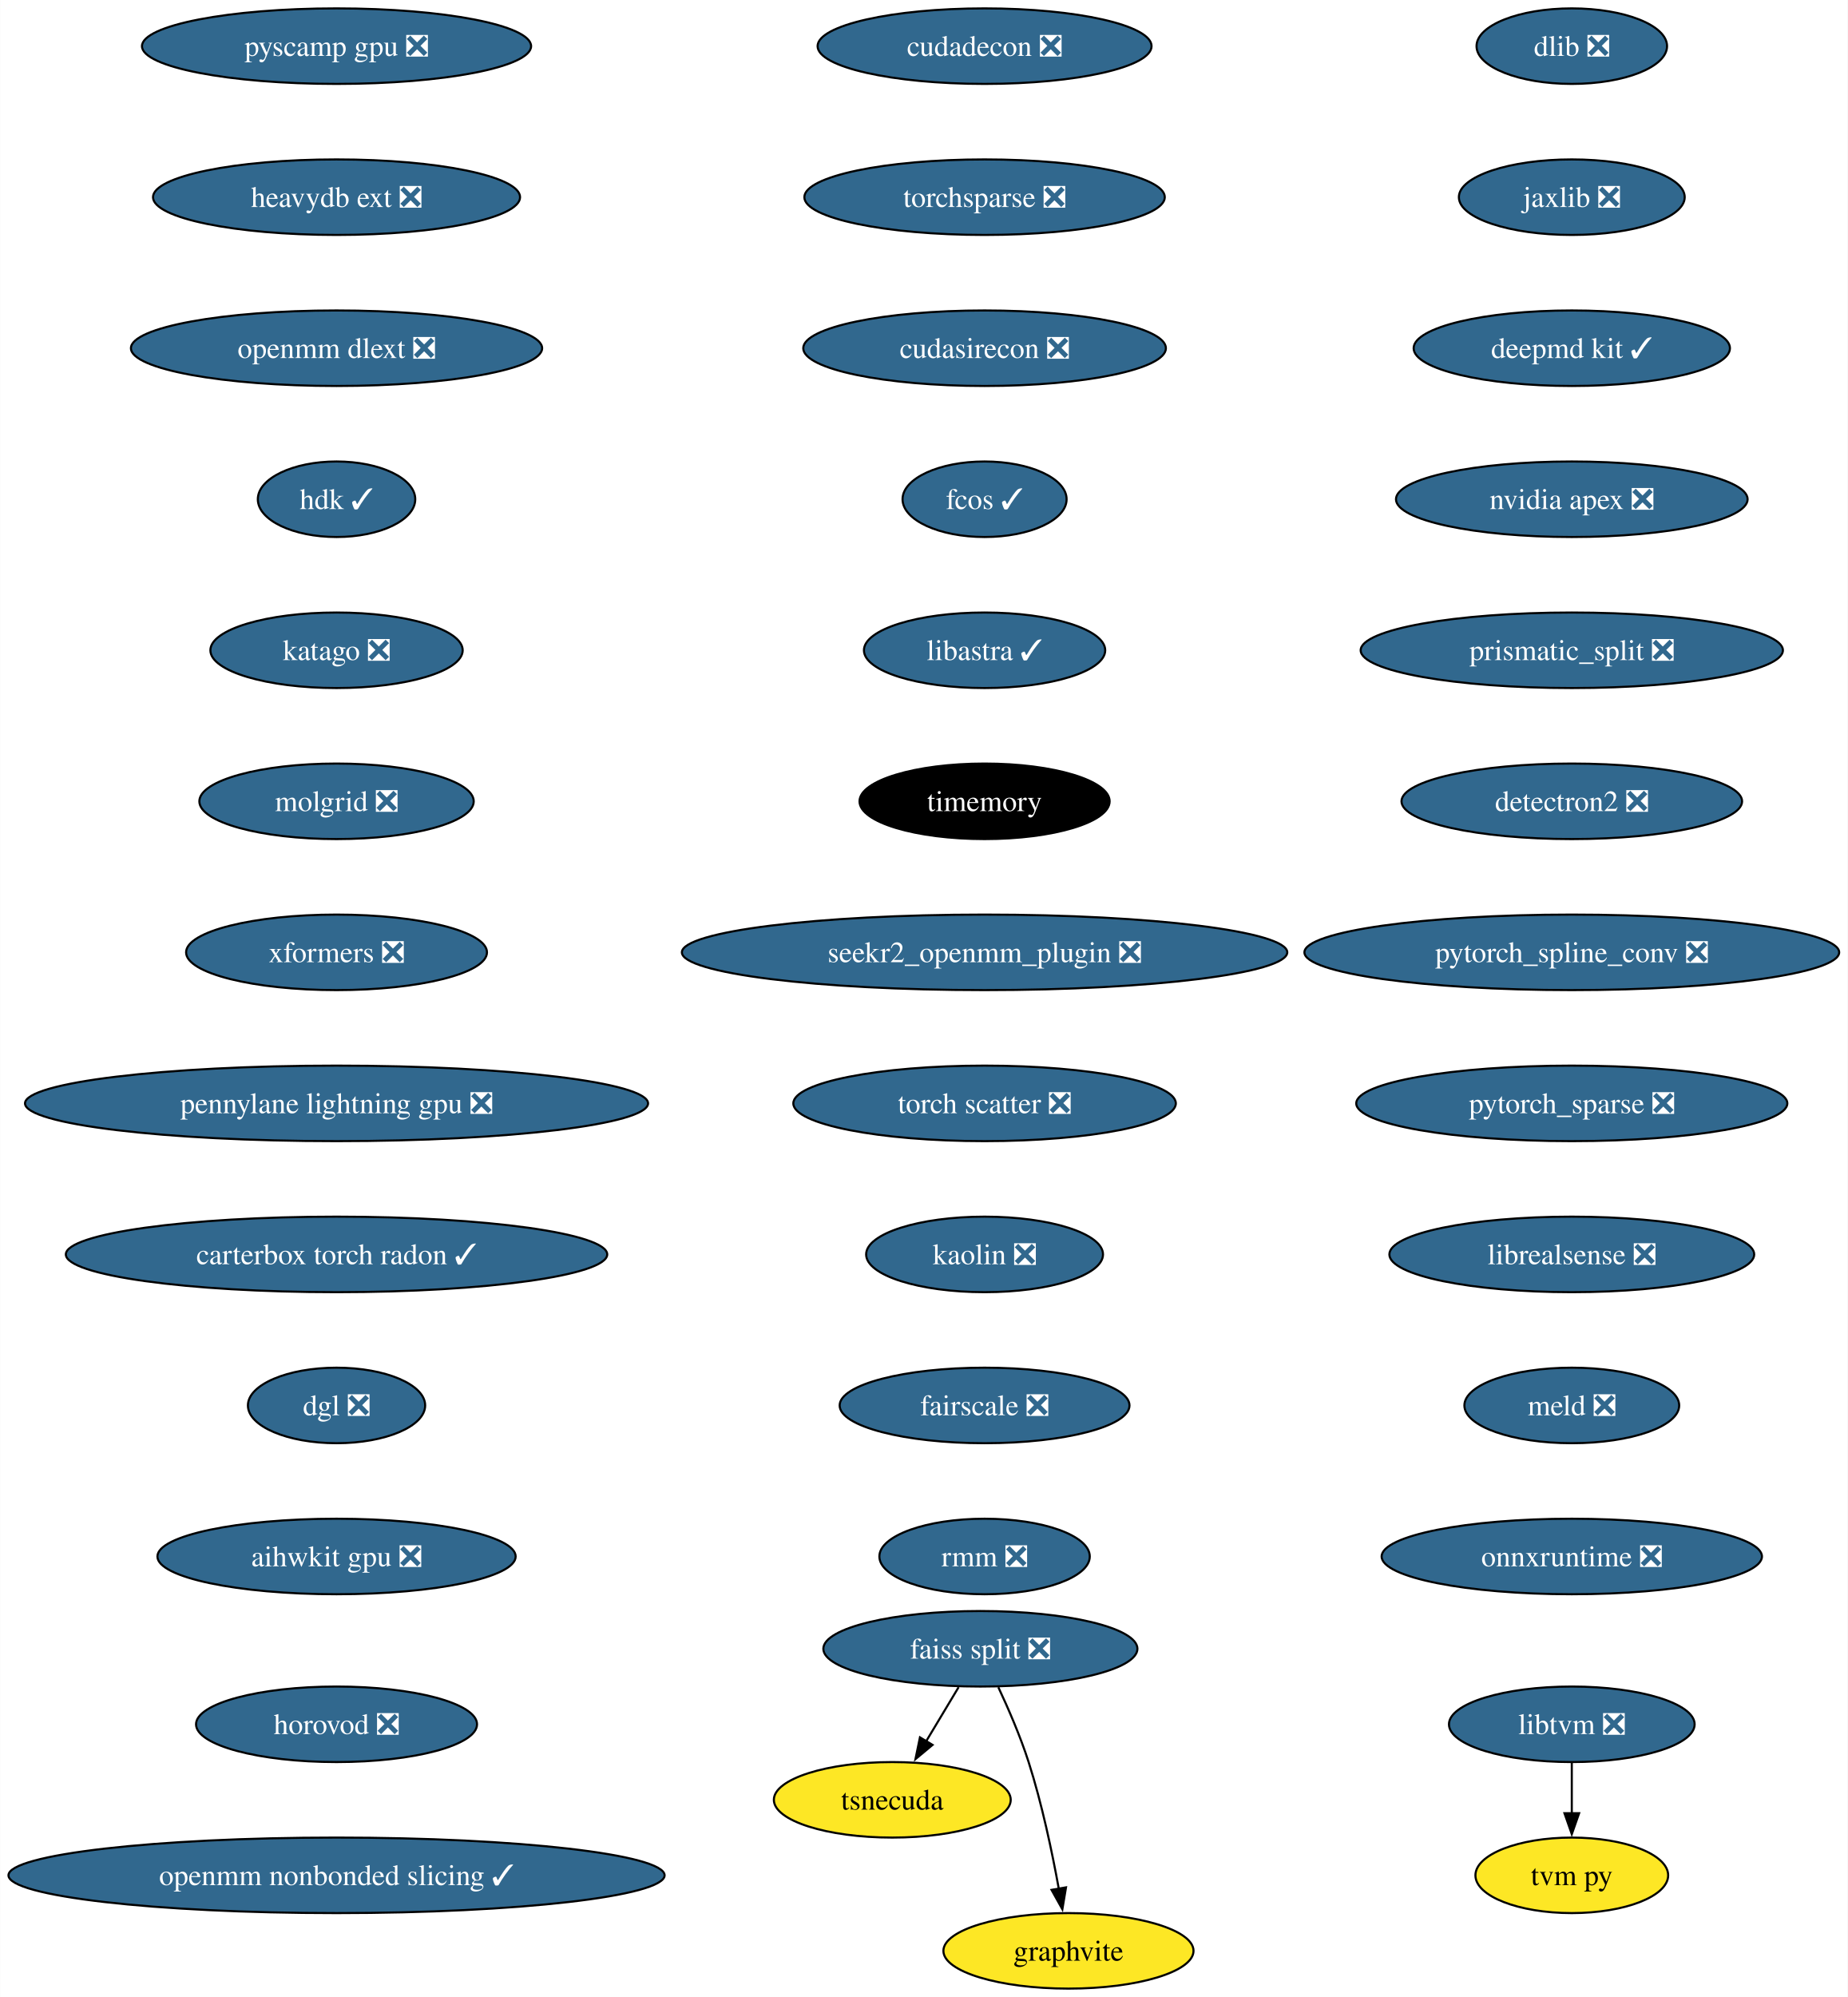
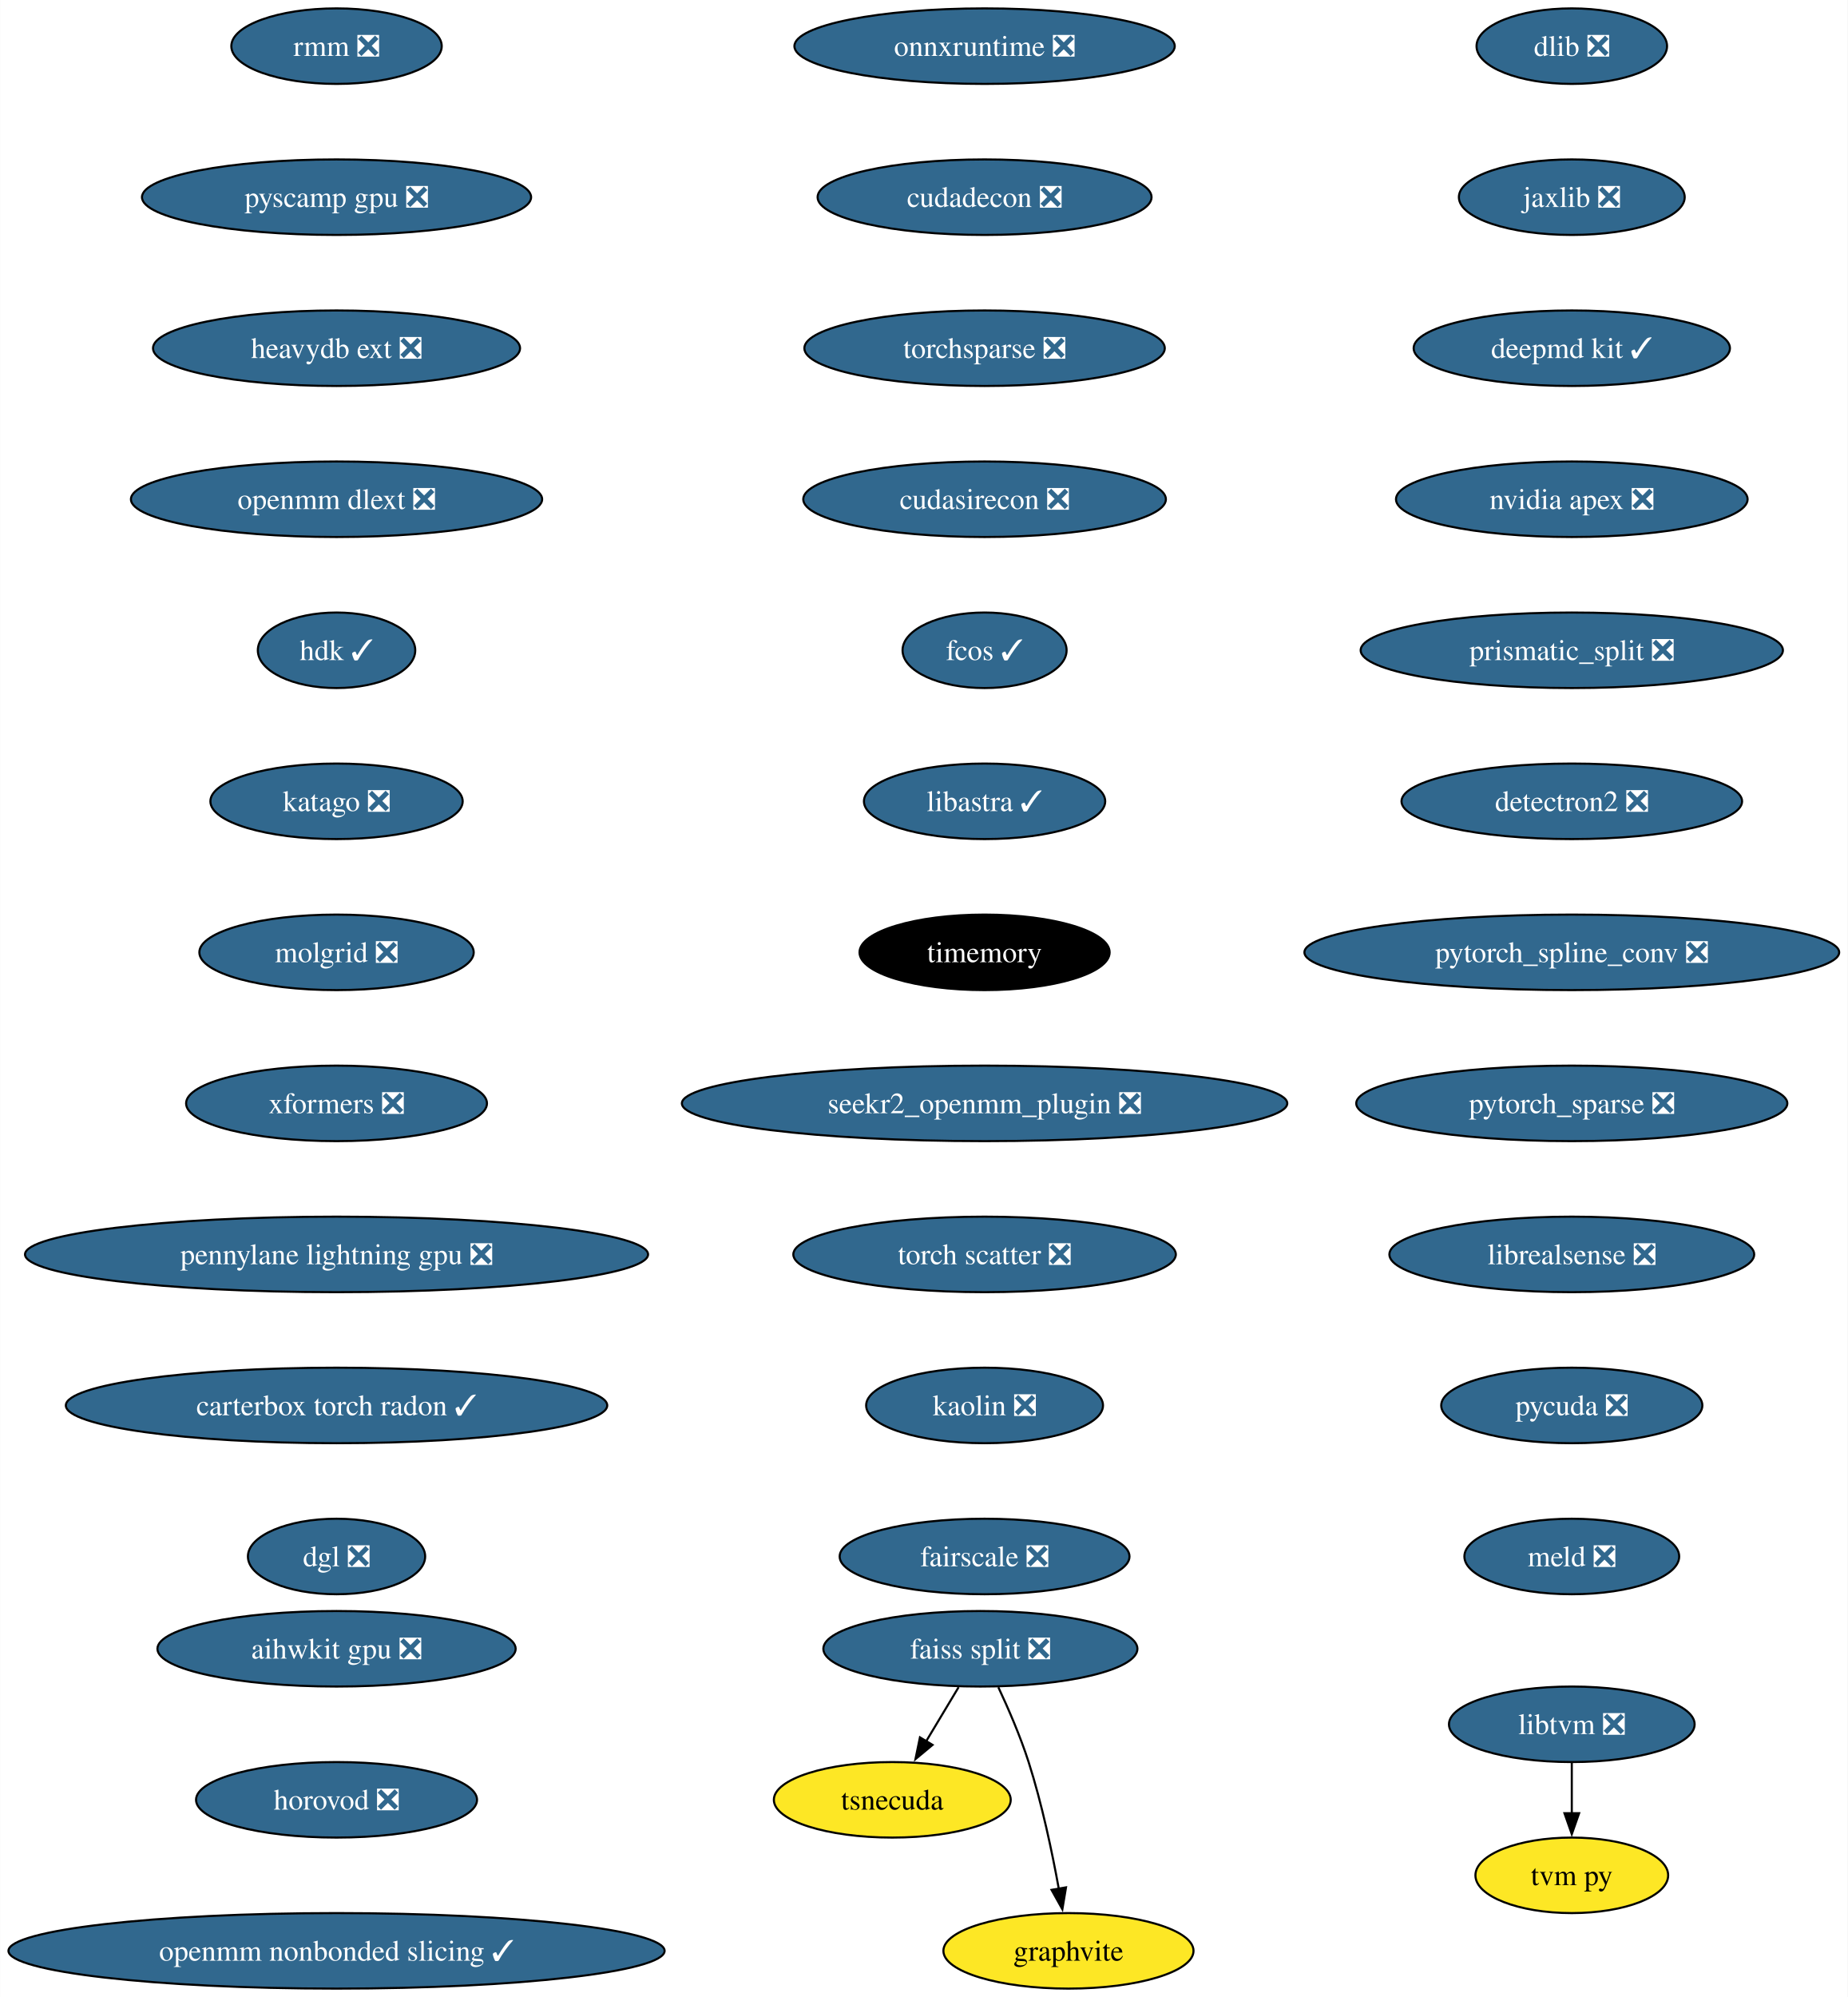
<svg xmlns="http://www.w3.org/2000/svg" xmlns:xlink="http://www.w3.org/1999/xlink" width="881pt" height="952pt" viewBox="0.00 0.00 880.92 952.00">
  <g id="graph0" class="graph" transform="scale(1 1) rotate(0) translate(4 948)">
    <polygon fill="white" stroke="none" points="-4,4 -4,-948 876.92,-948 876.92,4 -4,4" />
    <g id="node1" class="node">
      <g id="a_node1">
        <a xlink:href="https://github.com/conda-forge/dlib-feedstock/pull/81" xlink:title="dlib ❎">
          <ellipse fill="#31688e" stroke="black" cx="745.43" cy="-926" rx="45.42" ry="18" />
          <text text-anchor="middle" x="745.43" y="-921.33" font-family="Times,serif" font-size="14.00" fill="white">dlib ❎</text>
        </a>
      </g>
    </g>
    <g id="node2" class="node">
      <g id="a_node2">
        <a xlink:href="https://github.com/conda-forge/jaxlib-feedstock/pull/218" xlink:title="jaxlib ❎">
          <ellipse fill="#31688e" stroke="black" cx="745.43" cy="-854" rx="53.84" ry="18" />
          <text text-anchor="middle" x="745.43" y="-849.33" font-family="Times,serif" font-size="14.00" fill="white">jaxlib ❎</text>
        </a>
      </g>
    </g>
    <g id="node3" class="node">
      <g id="a_node3">
        <a xlink:href="https://github.com/conda-forge/deepmd-kit-feedstock/pull/65" xlink:title="deepmd kit ✓">
          <ellipse fill="#31688e" stroke="black" cx="745.43" cy="-782" rx="75.41" ry="18" />
          <text text-anchor="middle" x="745.43" y="-777.33" font-family="Times,serif" font-size="14.00" fill="white">deepmd kit ✓</text>
        </a>
      </g>
    </g>
    <g id="node4" class="node">
      <g id="a_node4">
        <a xlink:href="https://github.com/conda-forge/nvidia-apex-feedstock/pull/37" xlink:title="nvidia apex ❎">
          <ellipse fill="#31688e" stroke="black" cx="745.43" cy="-710" rx="83.83" ry="18" />
          <text text-anchor="middle" x="745.43" y="-705.33" font-family="Times,serif" font-size="14.00" fill="white">nvidia apex ❎</text>
        </a>
      </g>
    </g>
    <g id="node5" class="node">
      <g id="a_node5">
        <a xlink:href="https://github.com/conda-forge/prismatic_split-feedstock/pull/54" xlink:title="prismatic_split ❎">
          <ellipse fill="#31688e" stroke="black" cx="745.43" cy="-638" rx="100.66" ry="18" />
          <text text-anchor="middle" x="745.43" y="-633.33" font-family="Times,serif" font-size="14.00" fill="white">prismatic_split ❎</text>
        </a>
      </g>
    </g>
    <g id="node6" class="node">
      <g id="a_node6">
        <a xlink:href="https://github.com/conda-forge/detectron2-feedstock/pull/43" xlink:title="detectron2 ❎">
          <ellipse fill="#31688e" stroke="black" cx="745.43" cy="-566" rx="81.2" ry="18" />
          <text text-anchor="middle" x="745.43" y="-561.33" font-family="Times,serif" font-size="14.00" fill="white">detectron2 ❎</text>
        </a>
      </g>
    </g>
    <g id="node7" class="node">
      <g id="a_node7">
        <a xlink:href="https://github.com/conda-forge/pytorch_spline_conv-feedstock/pull/36" xlink:title="pytorch_spline_conv ❎">
          <ellipse fill="#31688e" stroke="black" cx="745.43" cy="-494" rx="127.49" ry="18" />
          <text text-anchor="middle" x="745.43" y="-489.32" font-family="Times,serif" font-size="14.00" fill="white">pytorch_spline_conv ❎</text>
        </a>
      </g>
    </g>
    <g id="node11" class="node">
      <g id="a_node11">
        <a xlink:href="https://github.com/conda-forge/pytorch_sparse-feedstock/pull/59" xlink:title="pytorch_sparse ❎">
          <ellipse fill="#31688e" stroke="black" cx="745.43" cy="-422" rx="102.77" ry="18" />
          <text text-anchor="middle" x="745.43" y="-417.32" font-family="Times,serif" font-size="14.00" fill="white">pytorch_sparse ❎</text>
        </a>
      </g>
    </g>
    <g id="node8" class="node">
      <g id="a_node8">
        <a xlink:href="https://github.com/conda-forge/faiss-split-feedstock/pull/72" xlink:title="faiss split ❎">
          <ellipse fill="#31688e" stroke="black" cx="463.43" cy="-162" rx="74.88" ry="18" />
          <text text-anchor="middle" x="463.43" y="-157.32" font-family="Times,serif" font-size="14.00" fill="white">faiss split ❎</text>
        </a>
      </g>
    </g>
    <g id="node9" class="node">
      <g id="a_node9">
        <a xlink:href="https://github.com/conda-forge/tsnecuda-feedstock" xlink:title="tsnecuda">
          <ellipse fill="#fde725" stroke="black" cx="421.43" cy="-90" rx="56.47" ry="18" />
          <text text-anchor="middle" x="421.43" y="-85.33" font-family="Times,serif" font-size="14.00">tsnecuda</text>
        </a>
      </g>
    </g>
    <g id="edge7" class="edge">
      <path fill="none" stroke="black" d="M453.05,-143.7C448.37,-135.9 442.74,-126.51 437.53,-117.83" />
      <polygon fill="black" stroke="black" points="440.62,-116.18 432.47,-109.4 434.62,-119.78 440.62,-116.18" />
    </g>
    <g id="node10" class="node">
      <g id="a_node10">
        <a xlink:href="https://github.com/conda-forge/graphvite-feedstock" xlink:title="graphvite">
          <ellipse fill="#fde725" stroke="black" cx="505.43" cy="-18" rx="59.63" ry="18" />
          <text text-anchor="middle" x="505.43" y="-13.32" font-family="Times,serif" font-size="14.00">graphvite</text>
        </a>
      </g>
    </g>
    <g id="edge8" class="edge">
      <path fill="none" stroke="black" d="M471.99,-143.67C476.77,-133.48 482.52,-120.23 486.43,-108 492.77,-88.19 497.62,-65.23 500.82,-47.59" />
      <polygon fill="black" stroke="black" points="504.26,-48.27 502.52,-37.82 497.36,-47.07 504.26,-48.27" />
    </g>
    <g id="node12" class="node">
      <g id="a_node12">
        <a xlink:href="https://github.com/conda-forge/librealsense-feedstock/pull/56" xlink:title="librealsense ❎">
          <ellipse fill="#31688e" stroke="black" cx="745.43" cy="-350" rx="86.98" ry="18" />
          <text text-anchor="middle" x="745.43" y="-345.32" font-family="Times,serif" font-size="14.00" fill="white">librealsense ❎</text>
        </a>
      </g>
    </g>
    <g id="node15" class="node">
      <g id="a_node15">
-         <a xlink:href="https://github.com/conda-forge/meld-feedstock/pull/23" xlink:title="meld ❎">
-           <ellipse fill="#31688e" stroke="black" cx="745.43" cy="-278" rx="51.21" ry="18" />
-           <text text-anchor="middle" x="745.43" y="-273.32" font-family="Times,serif" font-size="14.00" fill="white">meld ❎</text>
+         <a xlink:href="https://github.com/conda-forge/pycuda-feedstock/pull/35" xlink:title="pycuda ❎">
+           <ellipse fill="#31688e" stroke="black" cx="745.43" cy="-278" rx="62.26" ry="18" />
+           <text text-anchor="middle" x="745.43" y="-273.32" font-family="Times,serif" font-size="14.00" fill="white">pycuda ❎</text>
        </a>
      </g>
    </g>
    <g id="node13" class="node">
      <g id="a_node13">
        <a xlink:href="https://github.com/conda-forge/libtvm-feedstock/pull/35" xlink:title="libtvm ❎">
          <ellipse fill="#31688e" stroke="black" cx="745.43" cy="-126" rx="58.57" ry="18" />
          <text text-anchor="middle" x="745.43" y="-121.33" font-family="Times,serif" font-size="14.00" fill="white">libtvm ❎</text>
        </a>
      </g>
    </g>
    <g id="node14" class="node">
      <g id="a_node14">
        <a xlink:href="https://github.com/conda-forge/tvm-py-feedstock" xlink:title="tvm py">
          <ellipse fill="#fde725" stroke="black" cx="745.43" cy="-54" rx="45.95" ry="18" />
          <text text-anchor="middle" x="745.43" y="-49.33" font-family="Times,serif" font-size="14.00">tvm py</text>
        </a>
      </g>
    </g>
    <g id="edge11" class="edge">
      <path fill="none" stroke="black" d="M745.43,-107.7C745.43,-100.41 745.43,-91.73 745.43,-83.54" />
      <polygon fill="black" stroke="black" points="748.93,-83.62 745.43,-73.62 741.93,-83.62 748.93,-83.62" />
    </g>
    <g id="node16" class="node">
      <g id="a_node16">
-         <a xlink:href="https://github.com/conda-forge/onnxruntime-feedstock/pull/92" xlink:title="onnxruntime ❎">
-           <ellipse fill="#31688e" stroke="black" cx="745.43" cy="-206" rx="90.67" ry="18" />
-           <text text-anchor="middle" x="745.43" y="-201.32" font-family="Times,serif" font-size="14.00" fill="white">onnxruntime ❎</text>
+         <a xlink:href="https://github.com/conda-forge/meld-feedstock/pull/23" xlink:title="meld ❎">
+           <ellipse fill="#31688e" stroke="black" cx="745.43" cy="-206" rx="51.21" ry="18" />
+           <text text-anchor="middle" x="745.43" y="-201.32" font-family="Times,serif" font-size="14.00" fill="white">meld ❎</text>
        </a>
      </g>
    </g>
    <g id="node17" class="node">
      <g id="a_node17">
-         <a xlink:href="https://github.com/conda-forge/cudadecon-feedstock/pull/27" xlink:title="cudadecon ❎">
-           <ellipse fill="#31688e" stroke="black" cx="465.43" cy="-926" rx="79.62" ry="18" />
-           <text text-anchor="middle" x="465.43" y="-921.33" font-family="Times,serif" font-size="14.00" fill="white">cudadecon ❎</text>
+         <a xlink:href="https://github.com/conda-forge/onnxruntime-feedstock/pull/92" xlink:title="onnxruntime ❎">
+           <ellipse fill="#31688e" stroke="black" cx="465.43" cy="-926" rx="90.67" ry="18" />
+           <text text-anchor="middle" x="465.43" y="-921.33" font-family="Times,serif" font-size="14.00" fill="white">onnxruntime ❎</text>
        </a>
      </g>
    </g>
    <g id="node18" class="node">
      <g id="a_node18">
-         <a xlink:href="https://github.com/conda-forge/torchsparse-feedstock/pull/30" xlink:title="torchsparse ❎">
-           <ellipse fill="#31688e" stroke="black" cx="465.43" cy="-854" rx="85.93" ry="18" />
-           <text text-anchor="middle" x="465.43" y="-849.33" font-family="Times,serif" font-size="14.00" fill="white">torchsparse ❎</text>
+         <a xlink:href="https://github.com/conda-forge/cudadecon-feedstock/pull/27" xlink:title="cudadecon ❎">
+           <ellipse fill="#31688e" stroke="black" cx="465.43" cy="-854" rx="79.62" ry="18" />
+           <text text-anchor="middle" x="465.43" y="-849.33" font-family="Times,serif" font-size="14.00" fill="white">cudadecon ❎</text>
        </a>
      </g>
    </g>
    <g id="node19" class="node">
      <g id="a_node19">
-         <a xlink:href="https://github.com/conda-forge/cudasirecon-feedstock/pull/27" xlink:title="cudasirecon ❎">
-           <ellipse fill="#31688e" stroke="black" cx="465.43" cy="-782" rx="86.46" ry="18" />
-           <text text-anchor="middle" x="465.43" y="-777.33" font-family="Times,serif" font-size="14.00" fill="white">cudasirecon ❎</text>
+         <a xlink:href="https://github.com/conda-forge/torchsparse-feedstock/pull/30" xlink:title="torchsparse ❎">
+           <ellipse fill="#31688e" stroke="black" cx="465.43" cy="-782" rx="85.93" ry="18" />
+           <text text-anchor="middle" x="465.43" y="-777.33" font-family="Times,serif" font-size="14.00" fill="white">torchsparse ❎</text>
        </a>
      </g>
    </g>
    <g id="node20" class="node">
      <g id="a_node20">
-         <a xlink:href="https://github.com/conda-forge/fcos-feedstock/pull/17" xlink:title="fcos ✓">
-           <ellipse fill="#31688e" stroke="black" cx="465.43" cy="-710" rx="39.11" ry="18" />
-           <text text-anchor="middle" x="465.43" y="-705.33" font-family="Times,serif" font-size="14.00" fill="white">fcos ✓</text>
+         <a xlink:href="https://github.com/conda-forge/cudasirecon-feedstock/pull/27" xlink:title="cudasirecon ❎">
+           <ellipse fill="#31688e" stroke="black" cx="465.43" cy="-710" rx="86.46" ry="18" />
+           <text text-anchor="middle" x="465.43" y="-705.33" font-family="Times,serif" font-size="14.00" fill="white">cudasirecon ❎</text>
        </a>
      </g>
    </g>
    <g id="node21" class="node">
      <g id="a_node21">
-         <a xlink:href="https://github.com/conda-forge/libastra-feedstock/pull/24" xlink:title="libastra ✓">
-           <ellipse fill="#31688e" stroke="black" cx="465.43" cy="-638" rx="57.52" ry="18" />
-           <text text-anchor="middle" x="465.43" y="-633.33" font-family="Times,serif" font-size="14.00" fill="white">libastra ✓</text>
+         <a xlink:href="https://github.com/conda-forge/fcos-feedstock/pull/17" xlink:title="fcos ✓">
+           <ellipse fill="#31688e" stroke="black" cx="465.43" cy="-638" rx="39.11" ry="18" />
+           <text text-anchor="middle" x="465.43" y="-633.33" font-family="Times,serif" font-size="14.00" fill="white">fcos ✓</text>
        </a>
      </g>
    </g>
    <g id="node22" class="node">
      <g id="a_node22">
-         <a xlink:href="https://github.com/conda-forge/timemory-feedstock" xlink:title="timemory">
-           <ellipse fill="#000000" stroke="black" cx="465.43" cy="-566" rx="59.63" ry="18" />
-           <text text-anchor="middle" x="465.43" y="-561.33" font-family="Times,serif" font-size="14.00" fill="white">timemory</text>
+         <a xlink:href="https://github.com/conda-forge/libastra-feedstock/pull/24" xlink:title="libastra ✓">
+           <ellipse fill="#31688e" stroke="black" cx="465.43" cy="-566" rx="57.52" ry="18" />
+           <text text-anchor="middle" x="465.43" y="-561.33" font-family="Times,serif" font-size="14.00" fill="white">libastra ✓</text>
        </a>
      </g>
    </g>
    <g id="node23" class="node">
      <g id="a_node23">
-         <a xlink:href="https://github.com/conda-forge/seekr2_openmm_plugin-feedstock/pull/17" xlink:title="seekr2_openmm_plugin ❎">
-           <ellipse fill="#31688e" stroke="black" cx="465.43" cy="-494" rx="144.33" ry="18" />
-           <text text-anchor="middle" x="465.43" y="-489.32" font-family="Times,serif" font-size="14.00" fill="white">seekr2_openmm_plugin ❎</text>
+         <a xlink:href="https://github.com/conda-forge/timemory-feedstock" xlink:title="timemory">
+           <ellipse fill="#000000" stroke="black" cx="465.43" cy="-494" rx="59.63" ry="18" />
+           <text text-anchor="middle" x="465.43" y="-489.32" font-family="Times,serif" font-size="14.00" fill="white">timemory</text>
        </a>
      </g>
    </g>
    <g id="node24" class="node">
      <g id="a_node24">
-         <a xlink:href="https://github.com/conda-forge/torch-scatter-feedstock/pull/27" xlink:title="torch scatter ❎">
-           <ellipse fill="#31688e" stroke="black" cx="465.43" cy="-422" rx="91.19" ry="18" />
-           <text text-anchor="middle" x="465.43" y="-417.32" font-family="Times,serif" font-size="14.00" fill="white">torch scatter ❎</text>
+         <a xlink:href="https://github.com/conda-forge/seekr2_openmm_plugin-feedstock/pull/17" xlink:title="seekr2_openmm_plugin ❎">
+           <ellipse fill="#31688e" stroke="black" cx="465.43" cy="-422" rx="144.33" ry="18" />
+           <text text-anchor="middle" x="465.43" y="-417.32" font-family="Times,serif" font-size="14.00" fill="white">seekr2_openmm_plugin ❎</text>
        </a>
      </g>
    </g>
    <g id="node25" class="node">
      <g id="a_node25">
-         <a xlink:href="https://github.com/conda-forge/kaolin-feedstock/pull/21" xlink:title="kaolin ❎">
-           <ellipse fill="#31688e" stroke="black" cx="465.43" cy="-350" rx="56.47" ry="18" />
-           <text text-anchor="middle" x="465.43" y="-345.32" font-family="Times,serif" font-size="14.00" fill="white">kaolin ❎</text>
+         <a xlink:href="https://github.com/conda-forge/torch-scatter-feedstock/pull/27" xlink:title="torch scatter ❎">
+           <ellipse fill="#31688e" stroke="black" cx="465.43" cy="-350" rx="91.19" ry="18" />
+           <text text-anchor="middle" x="465.43" y="-345.32" font-family="Times,serif" font-size="14.00" fill="white">torch scatter ❎</text>
        </a>
      </g>
    </g>
    <g id="node26" class="node">
      <g id="a_node26">
-         <a xlink:href="https://github.com/conda-forge/fairscale-feedstock/pull/32" xlink:title="fairscale ❎">
-           <ellipse fill="#31688e" stroke="black" cx="465.43" cy="-278" rx="69.1" ry="18" />
-           <text text-anchor="middle" x="465.43" y="-273.32" font-family="Times,serif" font-size="14.00" fill="white">fairscale ❎</text>
+         <a xlink:href="https://github.com/conda-forge/kaolin-feedstock/pull/21" xlink:title="kaolin ❎">
+           <ellipse fill="#31688e" stroke="black" cx="465.43" cy="-278" rx="56.47" ry="18" />
+           <text text-anchor="middle" x="465.43" y="-273.32" font-family="Times,serif" font-size="14.00" fill="white">kaolin ❎</text>
        </a>
      </g>
    </g>
    <g id="node27" class="node">
      <g id="a_node27">
-         <a xlink:href="https://github.com/conda-forge/rmm-feedstock/pull/29" xlink:title="rmm ❎">
-           <ellipse fill="#31688e" stroke="black" cx="465.43" cy="-206" rx="50.16" ry="18" />
-           <text text-anchor="middle" x="465.43" y="-201.32" font-family="Times,serif" font-size="14.00" fill="white">rmm ❎</text>
+         <a xlink:href="https://github.com/conda-forge/fairscale-feedstock/pull/32" xlink:title="fairscale ❎">
+           <ellipse fill="#31688e" stroke="black" cx="465.43" cy="-206" rx="69.1" ry="18" />
+           <text text-anchor="middle" x="465.43" y="-201.32" font-family="Times,serif" font-size="14.00" fill="white">fairscale ❎</text>
        </a>
      </g>
    </g>
    <g id="node28" class="node">
      <g id="a_node28">
-         <a xlink:href="https://github.com/conda-forge/pyscamp-gpu-feedstock/pull/9" xlink:title="pyscamp gpu ❎">
-           <ellipse fill="#31688e" stroke="black" cx="156.43" cy="-926" rx="92.77" ry="18" />
-           <text text-anchor="middle" x="156.43" y="-921.33" font-family="Times,serif" font-size="14.00" fill="white">pyscamp gpu ❎</text>
+         <a xlink:href="https://github.com/conda-forge/rmm-feedstock/pull/29" xlink:title="rmm ❎">
+           <ellipse fill="#31688e" stroke="black" cx="156.43" cy="-926" rx="50.16" ry="18" />
+           <text text-anchor="middle" x="156.43" y="-921.33" font-family="Times,serif" font-size="14.00" fill="white">rmm ❎</text>
        </a>
      </g>
    </g>
    <g id="node29" class="node">
      <g id="a_node29">
-         <a xlink:href="https://github.com/conda-forge/heavydb-ext-feedstock/pull/65" xlink:title="heavydb ext ❎">
-           <ellipse fill="#31688e" stroke="black" cx="156.43" cy="-854" rx="87.51" ry="18" />
-           <text text-anchor="middle" x="156.43" y="-849.33" font-family="Times,serif" font-size="14.00" fill="white">heavydb ext ❎</text>
+         <a xlink:href="https://github.com/conda-forge/pyscamp-gpu-feedstock/pull/9" xlink:title="pyscamp gpu ❎">
+           <ellipse fill="#31688e" stroke="black" cx="156.43" cy="-854" rx="92.77" ry="18" />
+           <text text-anchor="middle" x="156.43" y="-849.33" font-family="Times,serif" font-size="14.00" fill="white">pyscamp gpu ❎</text>
        </a>
      </g>
    </g>
    <g id="node30" class="node">
      <g id="a_node30">
-         <a xlink:href="https://github.com/conda-forge/openmm-dlext-feedstock/pull/11" xlink:title="openmm dlext ❎">
-           <ellipse fill="#31688e" stroke="black" cx="156.43" cy="-782" rx="98.03" ry="18" />
-           <text text-anchor="middle" x="156.43" y="-777.33" font-family="Times,serif" font-size="14.00" fill="white">openmm dlext ❎</text>
+         <a xlink:href="https://github.com/conda-forge/heavydb-ext-feedstock/pull/65" xlink:title="heavydb ext ❎">
+           <ellipse fill="#31688e" stroke="black" cx="156.43" cy="-782" rx="87.51" ry="18" />
+           <text text-anchor="middle" x="156.43" y="-777.33" font-family="Times,serif" font-size="14.00" fill="white">heavydb ext ❎</text>
        </a>
      </g>
    </g>
    <g id="node31" class="node">
      <g id="a_node31">
-         <a xlink:href="https://github.com/conda-forge/hdk-feedstock/pull/56" xlink:title="hdk ✓">
-           <ellipse fill="#31688e" stroke="black" cx="156.43" cy="-710" rx="37.53" ry="18" />
-           <text text-anchor="middle" x="156.43" y="-705.33" font-family="Times,serif" font-size="14.00" fill="white">hdk ✓</text>
+         <a xlink:href="https://github.com/conda-forge/openmm-dlext-feedstock/pull/11" xlink:title="openmm dlext ❎">
+           <ellipse fill="#31688e" stroke="black" cx="156.43" cy="-710" rx="98.03" ry="18" />
+           <text text-anchor="middle" x="156.43" y="-705.33" font-family="Times,serif" font-size="14.00" fill="white">openmm dlext ❎</text>
        </a>
      </g>
    </g>
    <g id="node32" class="node">
      <g id="a_node32">
-         <a xlink:href="https://github.com/conda-forge/katago-feedstock/pull/9" xlink:title="katago ❎">
-           <ellipse fill="#31688e" stroke="black" cx="156.43" cy="-638" rx="60.15" ry="18" />
-           <text text-anchor="middle" x="156.43" y="-633.33" font-family="Times,serif" font-size="14.00" fill="white">katago ❎</text>
+         <a xlink:href="https://github.com/conda-forge/hdk-feedstock/pull/56" xlink:title="hdk ✓">
+           <ellipse fill="#31688e" stroke="black" cx="156.43" cy="-638" rx="37.53" ry="18" />
+           <text text-anchor="middle" x="156.43" y="-633.33" font-family="Times,serif" font-size="14.00" fill="white">hdk ✓</text>
        </a>
      </g>
    </g>
    <g id="node33" class="node">
      <g id="a_node33">
-         <a xlink:href="https://github.com/conda-forge/molgrid-feedstock/pull/8" xlink:title="molgrid ❎">
-           <ellipse fill="#31688e" stroke="black" cx="156.43" cy="-566" rx="65.41" ry="18" />
-           <text text-anchor="middle" x="156.43" y="-561.33" font-family="Times,serif" font-size="14.00" fill="white">molgrid ❎</text>
+         <a xlink:href="https://github.com/conda-forge/katago-feedstock/pull/9" xlink:title="katago ❎">
+           <ellipse fill="#31688e" stroke="black" cx="156.43" cy="-566" rx="60.15" ry="18" />
+           <text text-anchor="middle" x="156.43" y="-561.33" font-family="Times,serif" font-size="14.00" fill="white">katago ❎</text>
        </a>
      </g>
    </g>
    <g id="node34" class="node">
      <g id="a_node34">
-         <a xlink:href="https://github.com/conda-forge/xformers-feedstock/pull/21" xlink:title="xformers ❎">
-           <ellipse fill="#31688e" stroke="black" cx="156.43" cy="-494" rx="71.73" ry="18" />
-           <text text-anchor="middle" x="156.43" y="-489.32" font-family="Times,serif" font-size="14.00" fill="white">xformers ❎</text>
+         <a xlink:href="https://github.com/conda-forge/molgrid-feedstock/pull/8" xlink:title="molgrid ❎">
+           <ellipse fill="#31688e" stroke="black" cx="156.43" cy="-494" rx="65.41" ry="18" />
+           <text text-anchor="middle" x="156.43" y="-489.32" font-family="Times,serif" font-size="14.00" fill="white">molgrid ❎</text>
        </a>
      </g>
    </g>
    <g id="node35" class="node">
      <g id="a_node35">
-         <a xlink:href="https://github.com/conda-forge/pennylane-lightning-gpu-feedstock/pull/17" xlink:title="pennylane lightning gpu ❎">
-           <ellipse fill="#31688e" stroke="black" cx="156.43" cy="-422" rx="148.54" ry="18" />
-           <text text-anchor="middle" x="156.43" y="-417.32" font-family="Times,serif" font-size="14.00" fill="white">pennylane lightning gpu ❎</text>
+         <a xlink:href="https://github.com/conda-forge/xformers-feedstock/pull/21" xlink:title="xformers ❎">
+           <ellipse fill="#31688e" stroke="black" cx="156.43" cy="-422" rx="71.73" ry="18" />
+           <text text-anchor="middle" x="156.43" y="-417.32" font-family="Times,serif" font-size="14.00" fill="white">xformers ❎</text>
        </a>
      </g>
    </g>
    <g id="node36" class="node">
      <g id="a_node36">
-         <a xlink:href="https://github.com/conda-forge/carterbox-torch-radon-feedstock/pull/8" xlink:title="carterbox torch radon ✓">
-           <ellipse fill="#31688e" stroke="black" cx="156.43" cy="-350" rx="129.07" ry="18" />
-           <text text-anchor="middle" x="156.43" y="-345.32" font-family="Times,serif" font-size="14.00" fill="white">carterbox torch radon ✓</text>
+         <a xlink:href="https://github.com/conda-forge/pennylane-lightning-gpu-feedstock/pull/17" xlink:title="pennylane lightning gpu ❎">
+           <ellipse fill="#31688e" stroke="black" cx="156.43" cy="-350" rx="148.54" ry="18" />
+           <text text-anchor="middle" x="156.43" y="-345.32" font-family="Times,serif" font-size="14.00" fill="white">pennylane lightning gpu ❎</text>
        </a>
      </g>
    </g>
    <g id="node37" class="node">
      <g id="a_node37">
-         <a xlink:href="https://github.com/conda-forge/dgl-feedstock/pull/26" xlink:title="dgl ❎">
-           <ellipse fill="#31688e" stroke="black" cx="156.43" cy="-278" rx="42.26" ry="18" />
-           <text text-anchor="middle" x="156.43" y="-273.32" font-family="Times,serif" font-size="14.00" fill="white">dgl ❎</text>
+         <a xlink:href="https://github.com/conda-forge/carterbox-torch-radon-feedstock/pull/8" xlink:title="carterbox torch radon ✓">
+           <ellipse fill="#31688e" stroke="black" cx="156.43" cy="-278" rx="129.07" ry="18" />
+           <text text-anchor="middle" x="156.43" y="-273.32" font-family="Times,serif" font-size="14.00" fill="white">carterbox torch radon ✓</text>
        </a>
      </g>
    </g>
    <g id="node38" class="node">
      <g id="a_node38">
-         <a xlink:href="https://github.com/conda-forge/aihwkit-gpu-feedstock/pull/5" xlink:title="aihwkit gpu ❎">
-           <ellipse fill="#31688e" stroke="black" cx="156.43" cy="-206" rx="85.41" ry="18" />
-           <text text-anchor="middle" x="156.43" y="-201.32" font-family="Times,serif" font-size="14.00" fill="white">aihwkit gpu ❎</text>
+         <a xlink:href="https://github.com/conda-forge/dgl-feedstock/pull/26" xlink:title="dgl ❎">
+           <ellipse fill="#31688e" stroke="black" cx="156.43" cy="-206" rx="42.26" ry="18" />
+           <text text-anchor="middle" x="156.43" y="-201.32" font-family="Times,serif" font-size="14.00" fill="white">dgl ❎</text>
        </a>
      </g>
    </g>
    <g id="node39" class="node">
      <g id="a_node39">
-         <a xlink:href="https://github.com/conda-forge/horovod-feedstock/pull/4" xlink:title="horovod ❎">
-           <ellipse fill="#31688e" stroke="black" cx="156.43" cy="-126" rx="66.99" ry="18" />
-           <text text-anchor="middle" x="156.43" y="-121.33" font-family="Times,serif" font-size="14.00" fill="white">horovod ❎</text>
+         <a xlink:href="https://github.com/conda-forge/aihwkit-gpu-feedstock/pull/5" xlink:title="aihwkit gpu ❎">
+           <ellipse fill="#31688e" stroke="black" cx="156.43" cy="-162" rx="85.41" ry="18" />
+           <text text-anchor="middle" x="156.43" y="-157.32" font-family="Times,serif" font-size="14.00" fill="white">aihwkit gpu ❎</text>
        </a>
      </g>
    </g>
    <g id="node40" class="node">
      <g id="a_node40">
+         <a xlink:href="https://github.com/conda-forge/horovod-feedstock/pull/4" xlink:title="horovod ❎">
+           <ellipse fill="#31688e" stroke="black" cx="156.43" cy="-90" rx="66.99" ry="18" />
+           <text text-anchor="middle" x="156.43" y="-85.33" font-family="Times,serif" font-size="14.00" fill="white">horovod ❎</text>
+         </a>
+       </g>
+     </g>
+     <g id="node41" class="node">
+       <g id="a_node41">
        <a xlink:href="https://github.com/conda-forge/openmm-nonbonded-slicing-feedstock/pull/2" xlink:title="openmm nonbonded slicing ✓">
-           <ellipse fill="#31688e" stroke="black" cx="156.43" cy="-54" rx="156.43" ry="18" />
-           <text text-anchor="middle" x="156.43" y="-49.33" font-family="Times,serif" font-size="14.00" fill="white">openmm nonbonded slicing ✓</text>
+           <ellipse fill="#31688e" stroke="black" cx="156.43" cy="-18" rx="156.43" ry="18" />
+           <text text-anchor="middle" x="156.43" y="-13.32" font-family="Times,serif" font-size="14.00" fill="white">openmm nonbonded slicing ✓</text>
        </a>
      </g>
    </g>
  </g>
</svg>
